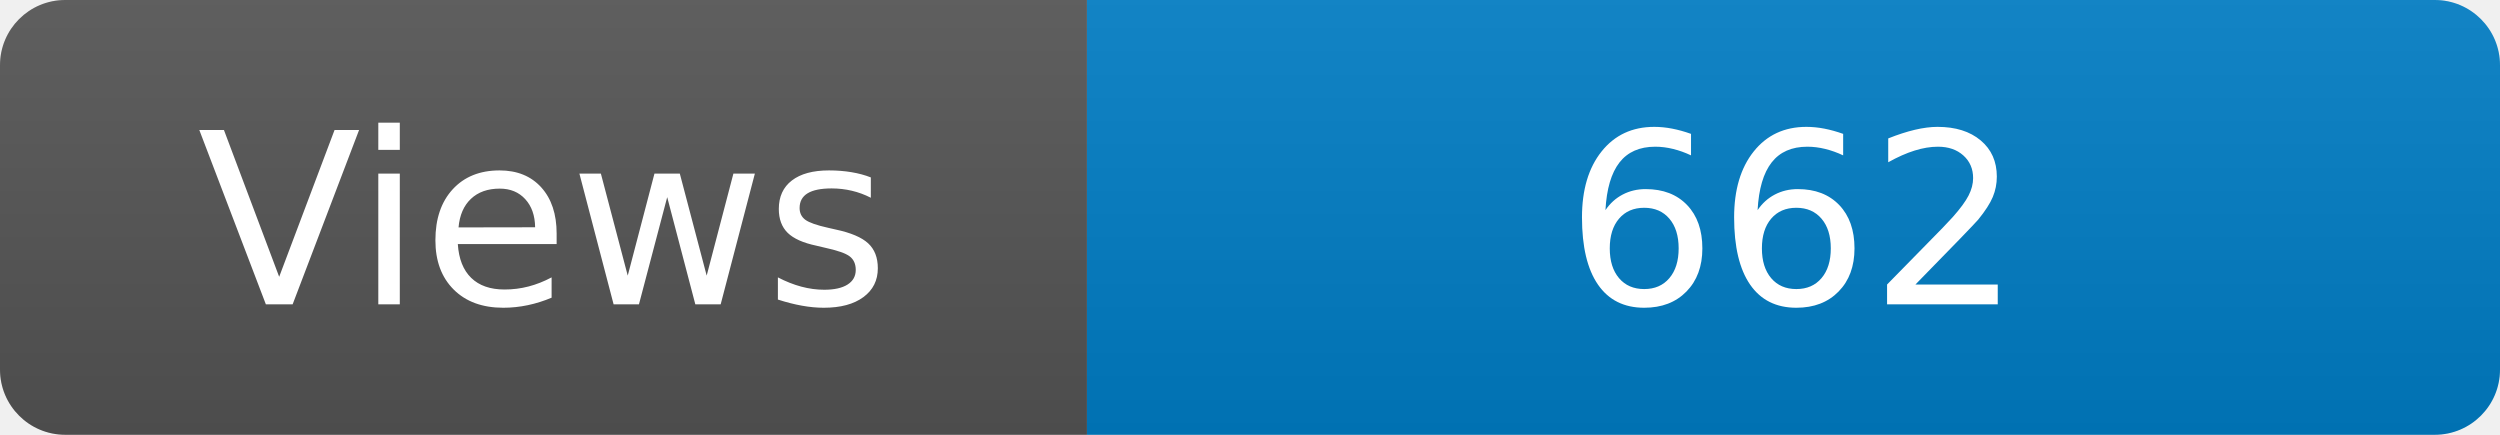
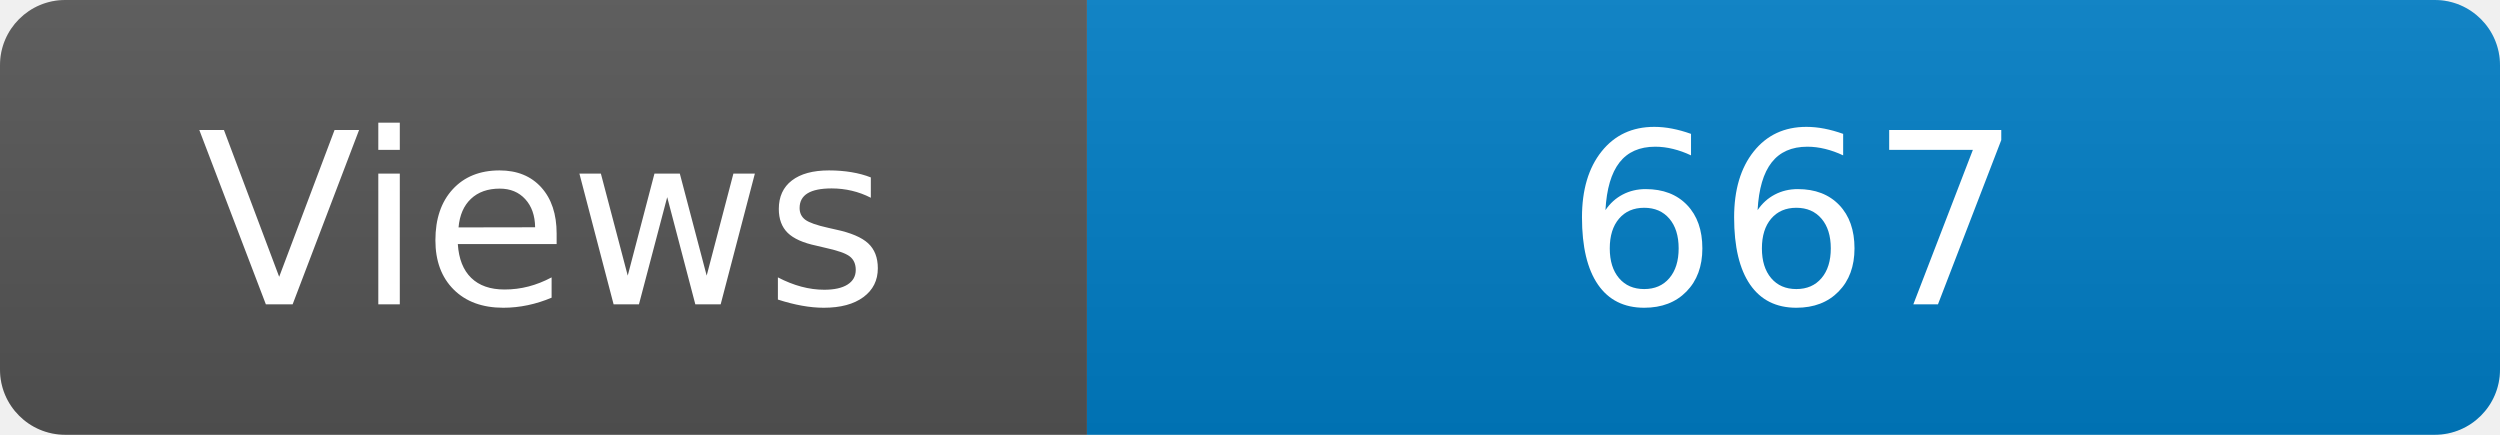
<svg xmlns="http://www.w3.org/2000/svg" width="115" height="20" role="img" aria-label="Maintained?: yes">
  <linearGradient id="s" x2="0" y2="100%">
    <stop offset="0" stop-color="#bbb" stop-opacity=".1" />
    <stop offset="1" stop-opacity=".1" />
  </linearGradient>
  <clipPath id="r">
    <rect width="115" height="20" rx="3" fill="#fff" />
  </clipPath>
  <g clip-path="url(#r)">
    <rect width="50" height="20" fill="#555" />
    <rect x="50" width="160" height="20" fill="#007ec6" />
    <rect width="115" height="20" fill="url(#s)" />
  </g>
  <g fill="#fff" text-anchor="middle" font-family="Verdana,Geneva,DejaVu Sans,sans-serif" font-size="110">
    <text x="250" y="140" transform="scale(.1)" fill="#fff">Views</text>
-     <text x="825" y="140" transform="scale(.1)" fill="#fff">662</text>
+     <text x="825" y="140" transform="scale(.1)" fill="#fff">667</text>
  </g>
</svg>
